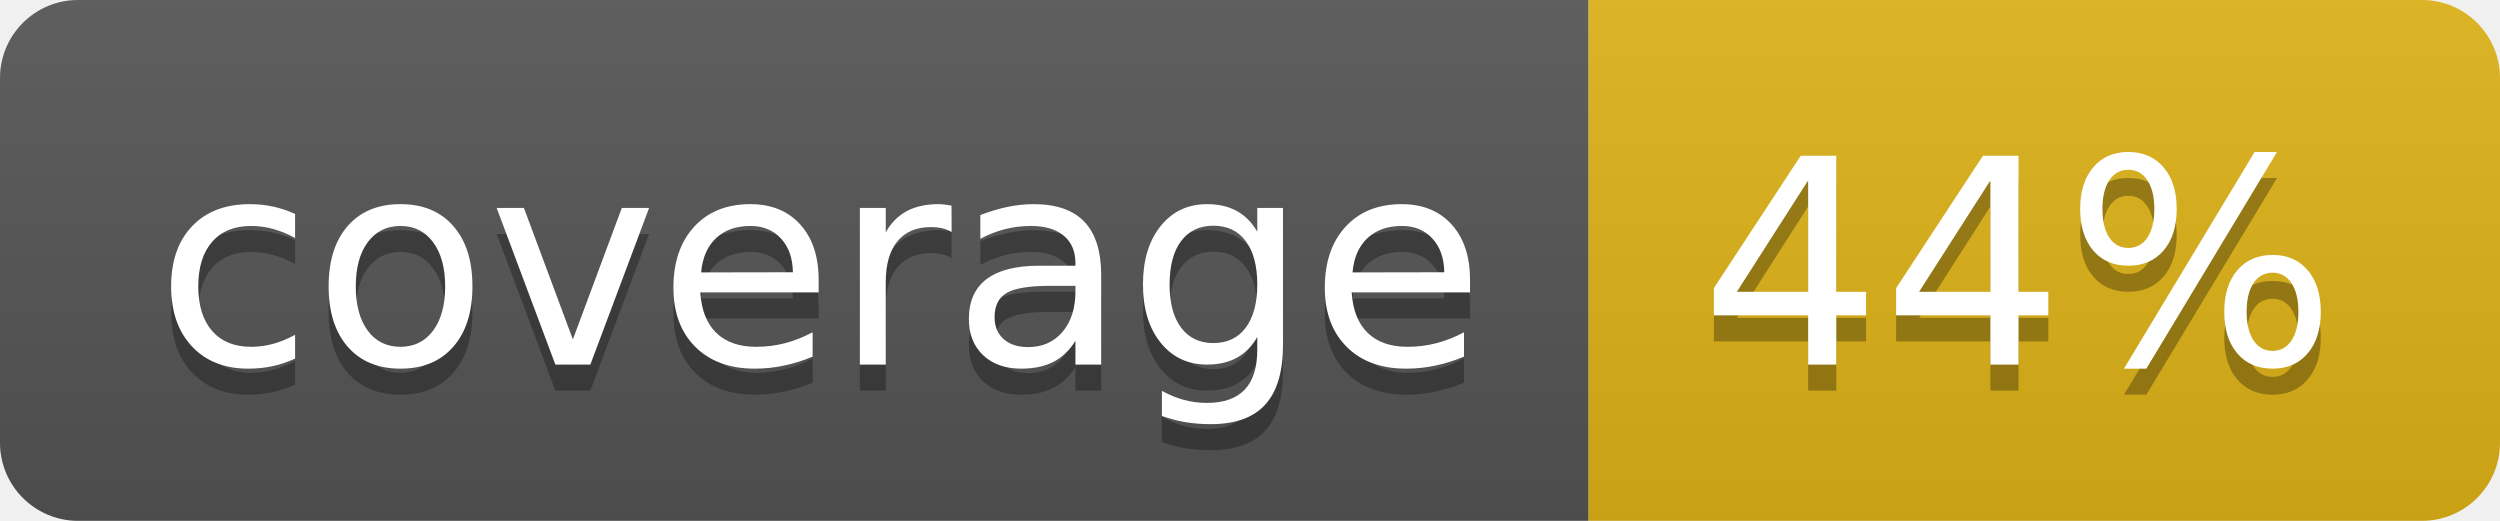
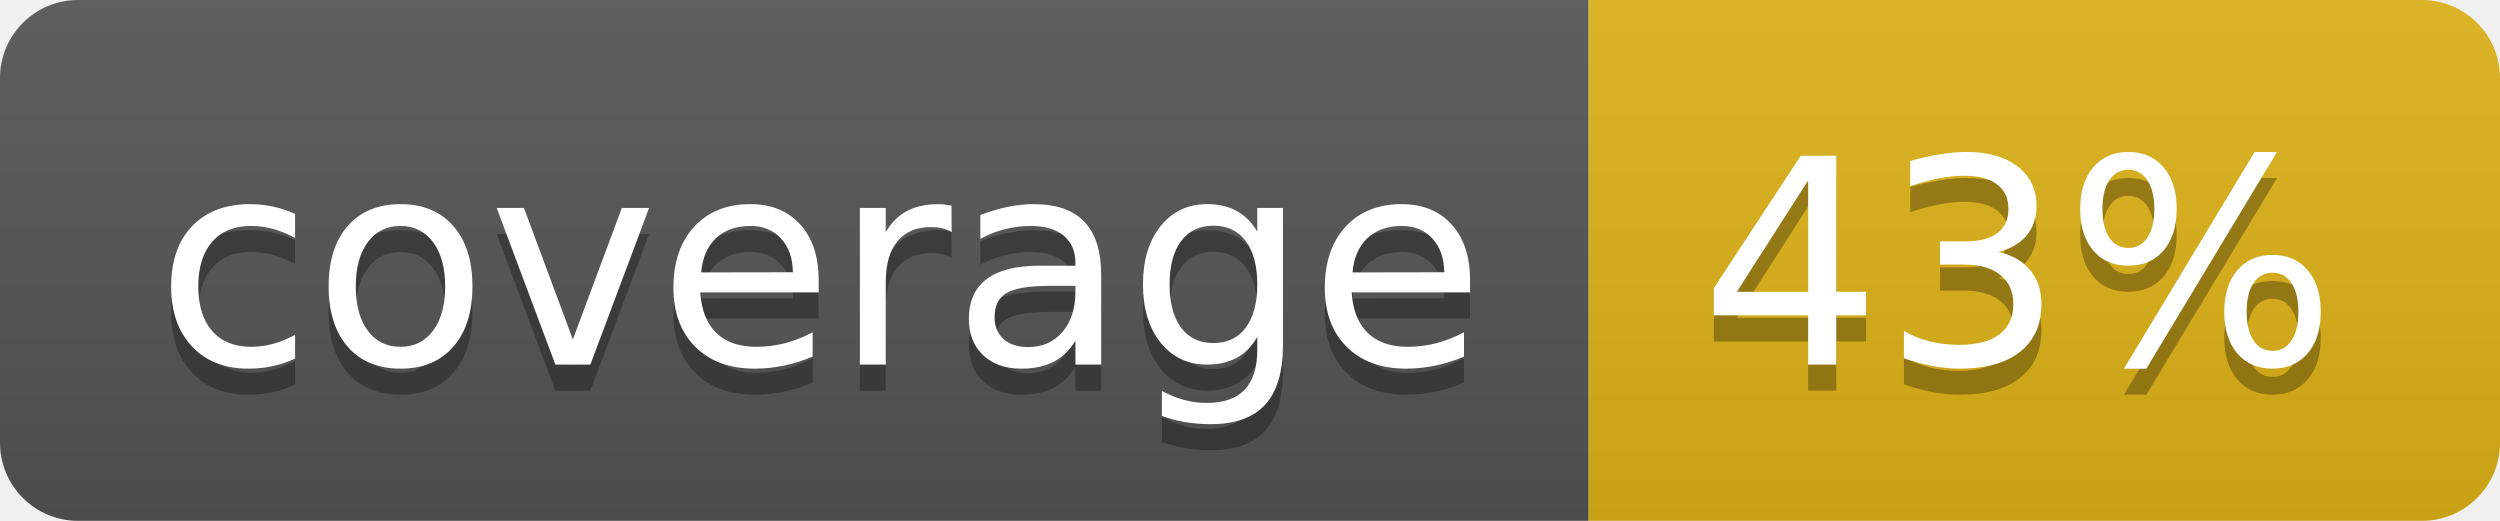
- <svg xmlns="http://www.w3.org/2000/svg" width="96" height="20" role="img" aria-label="coverage: 44%">
+ <svg xmlns="http://www.w3.org/2000/svg" width="96" height="20" role="img" aria-label="coverage: 43%">
  <linearGradient id="s" x2="0" y2="100%">
    <stop offset="0" stop-color="#bbb" stop-opacity=".1" />
    <stop offset="1" stop-opacity=".1" />
  </linearGradient>
  <clipPath id="r">
    <rect width="96" height="20" rx="3" fill="#fff" />
  </clipPath>
  <g clip-path="url(#r)">
    <rect width="61" height="20" fill="#555" />
    <rect x="61" width="35" height="20" fill="#dfb317" />
    <rect width="96" height="20" fill="url(#s)" />
  </g>
  <g fill="#fff" text-anchor="middle" font-family="Verdana,Geneva,DejaVu Sans,sans-serif" text-rendering="geometricPrecision" font-size="110">
    <text aria-hidden="true" x="315" y="150" fill="#010101" fill-opacity=".3" transform="scale(.1)" textLength="510">coverage</text>
    <text x="315" y="140" transform="scale(.1)" fill="#fff" textLength="510">coverage</text>
-     <text aria-hidden="true" x="775" y="150" fill="#010101" fill-opacity=".3" transform="scale(.1)" textLength="250">44%</text>
-     <text x="775" y="140" transform="scale(.1)" fill="#fff" textLength="250">44%</text>
+     <text aria-hidden="true" x="775" y="150" fill="#010101" fill-opacity=".3" transform="scale(.1)" textLength="250">43%</text>
+     <text x="775" y="140" transform="scale(.1)" fill="#fff" textLength="250">43%</text>
  </g>
</svg>
